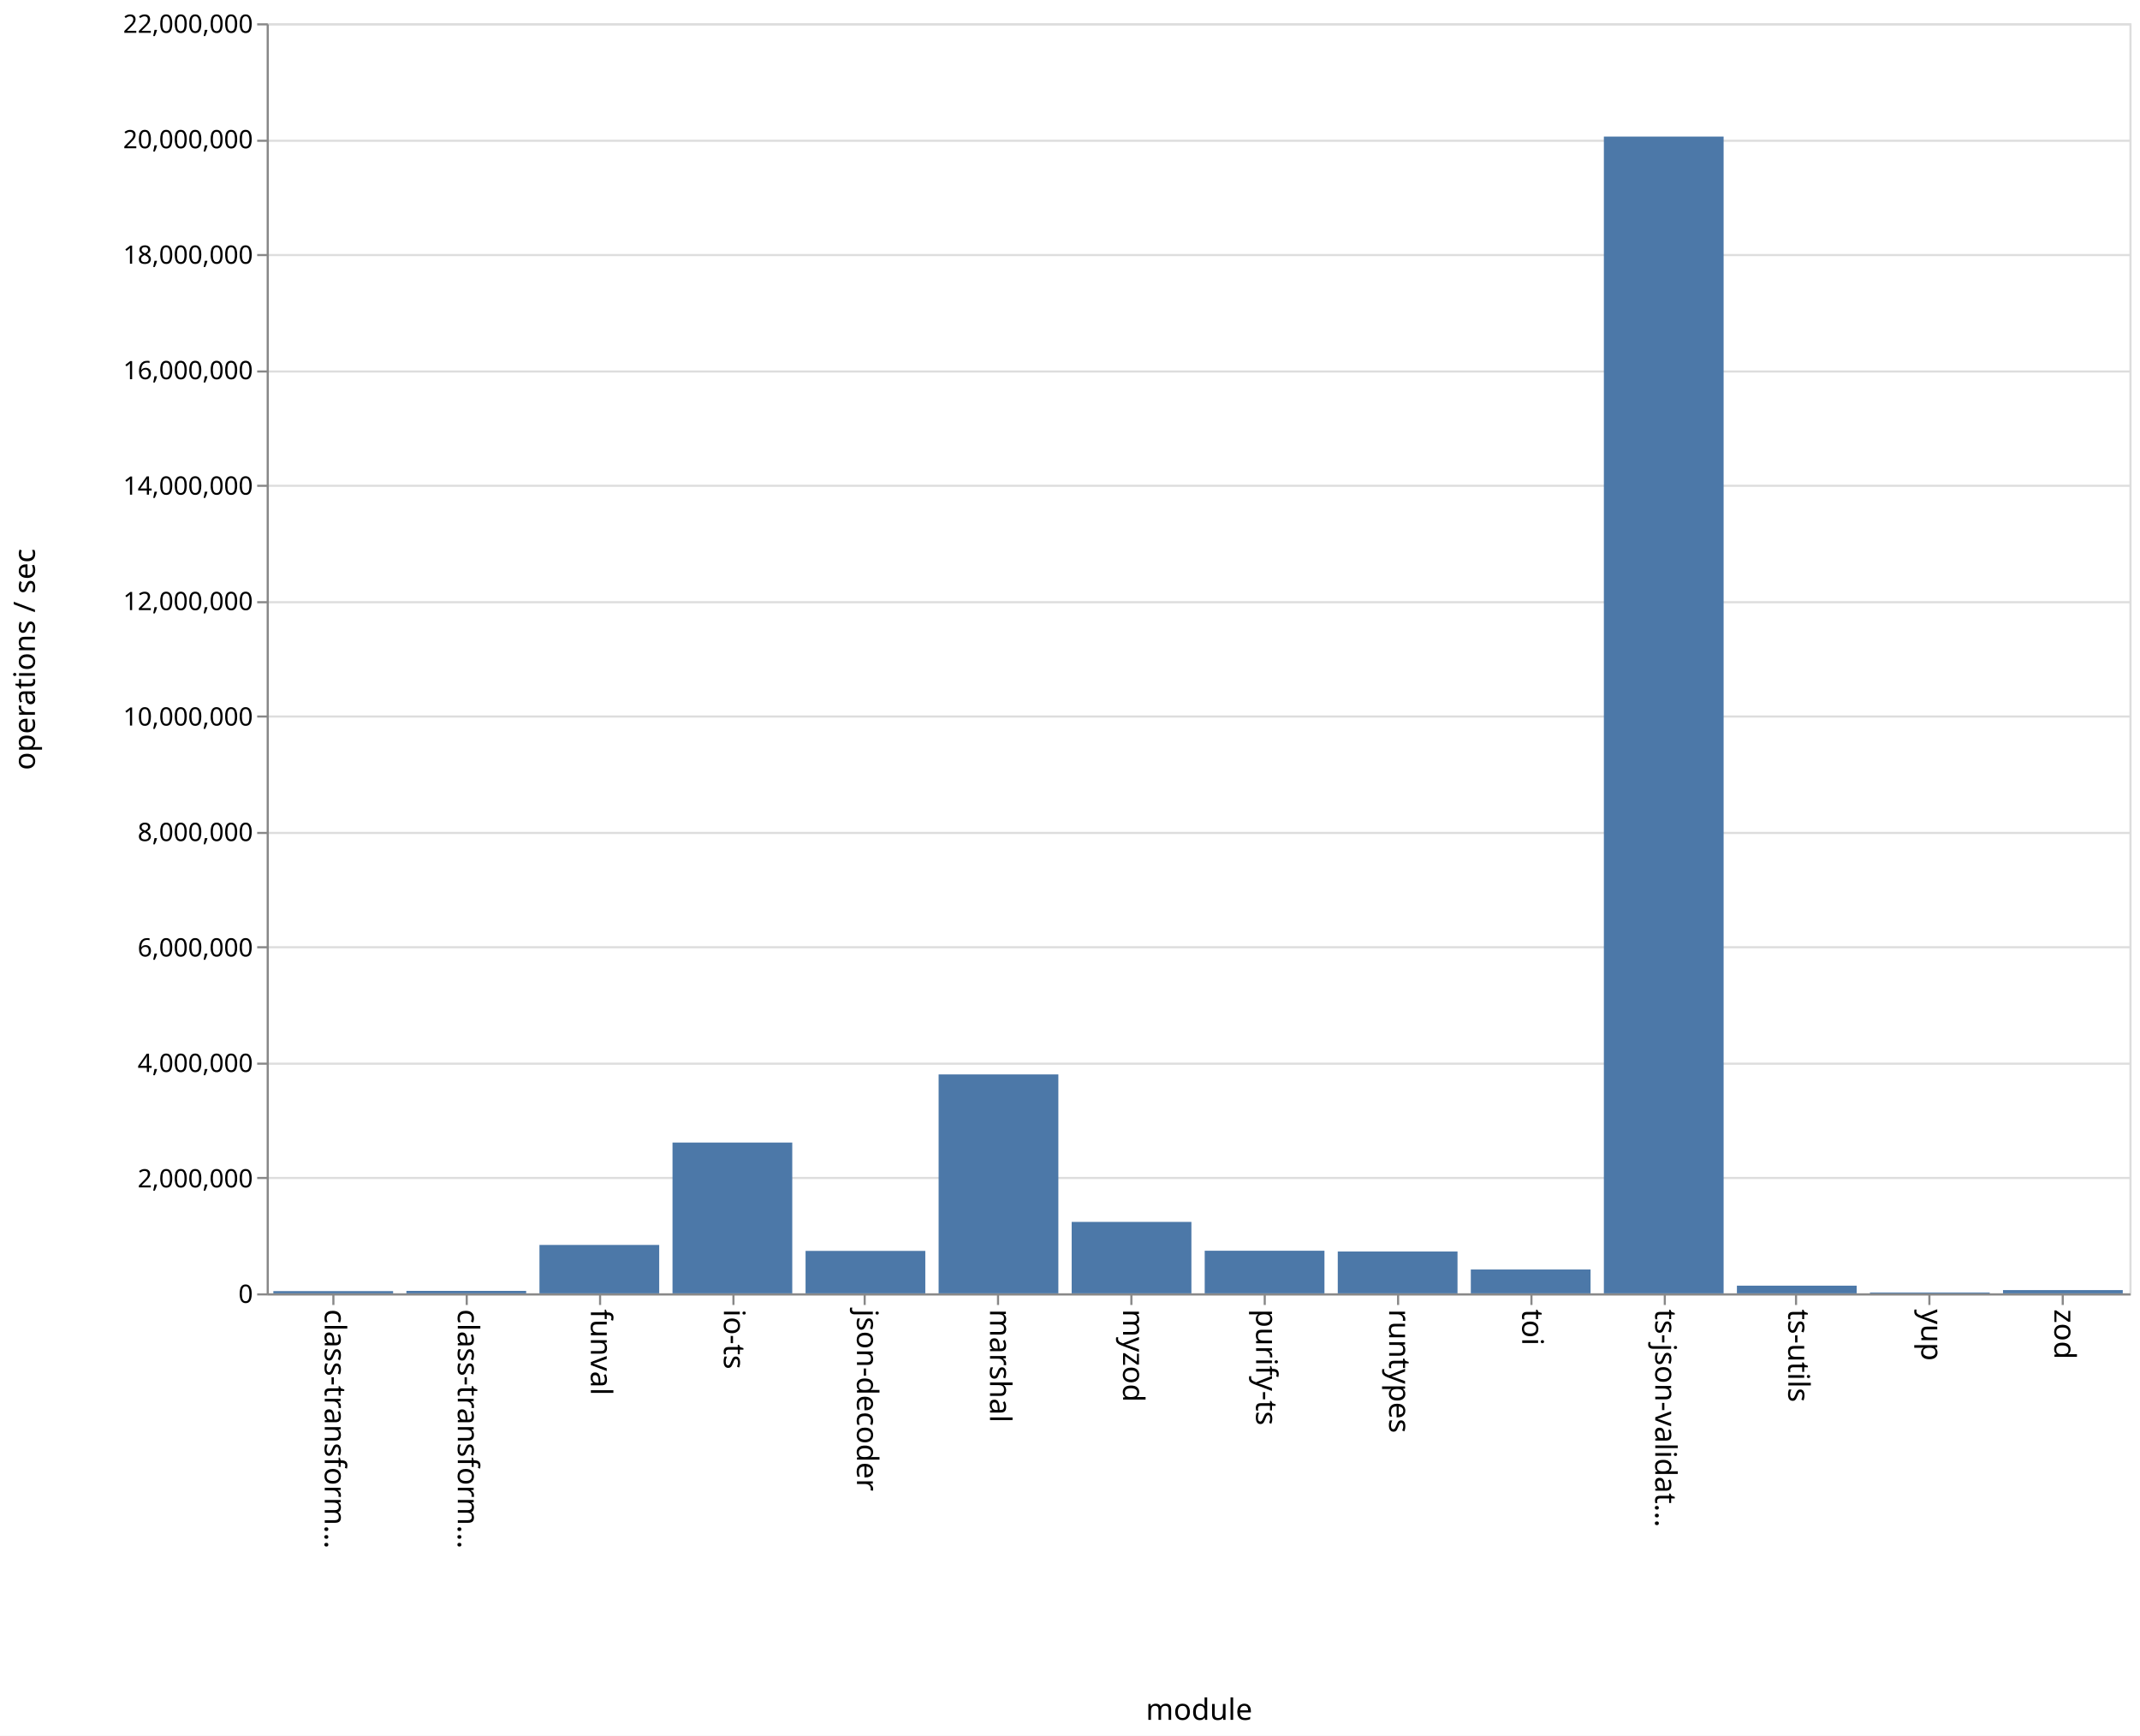
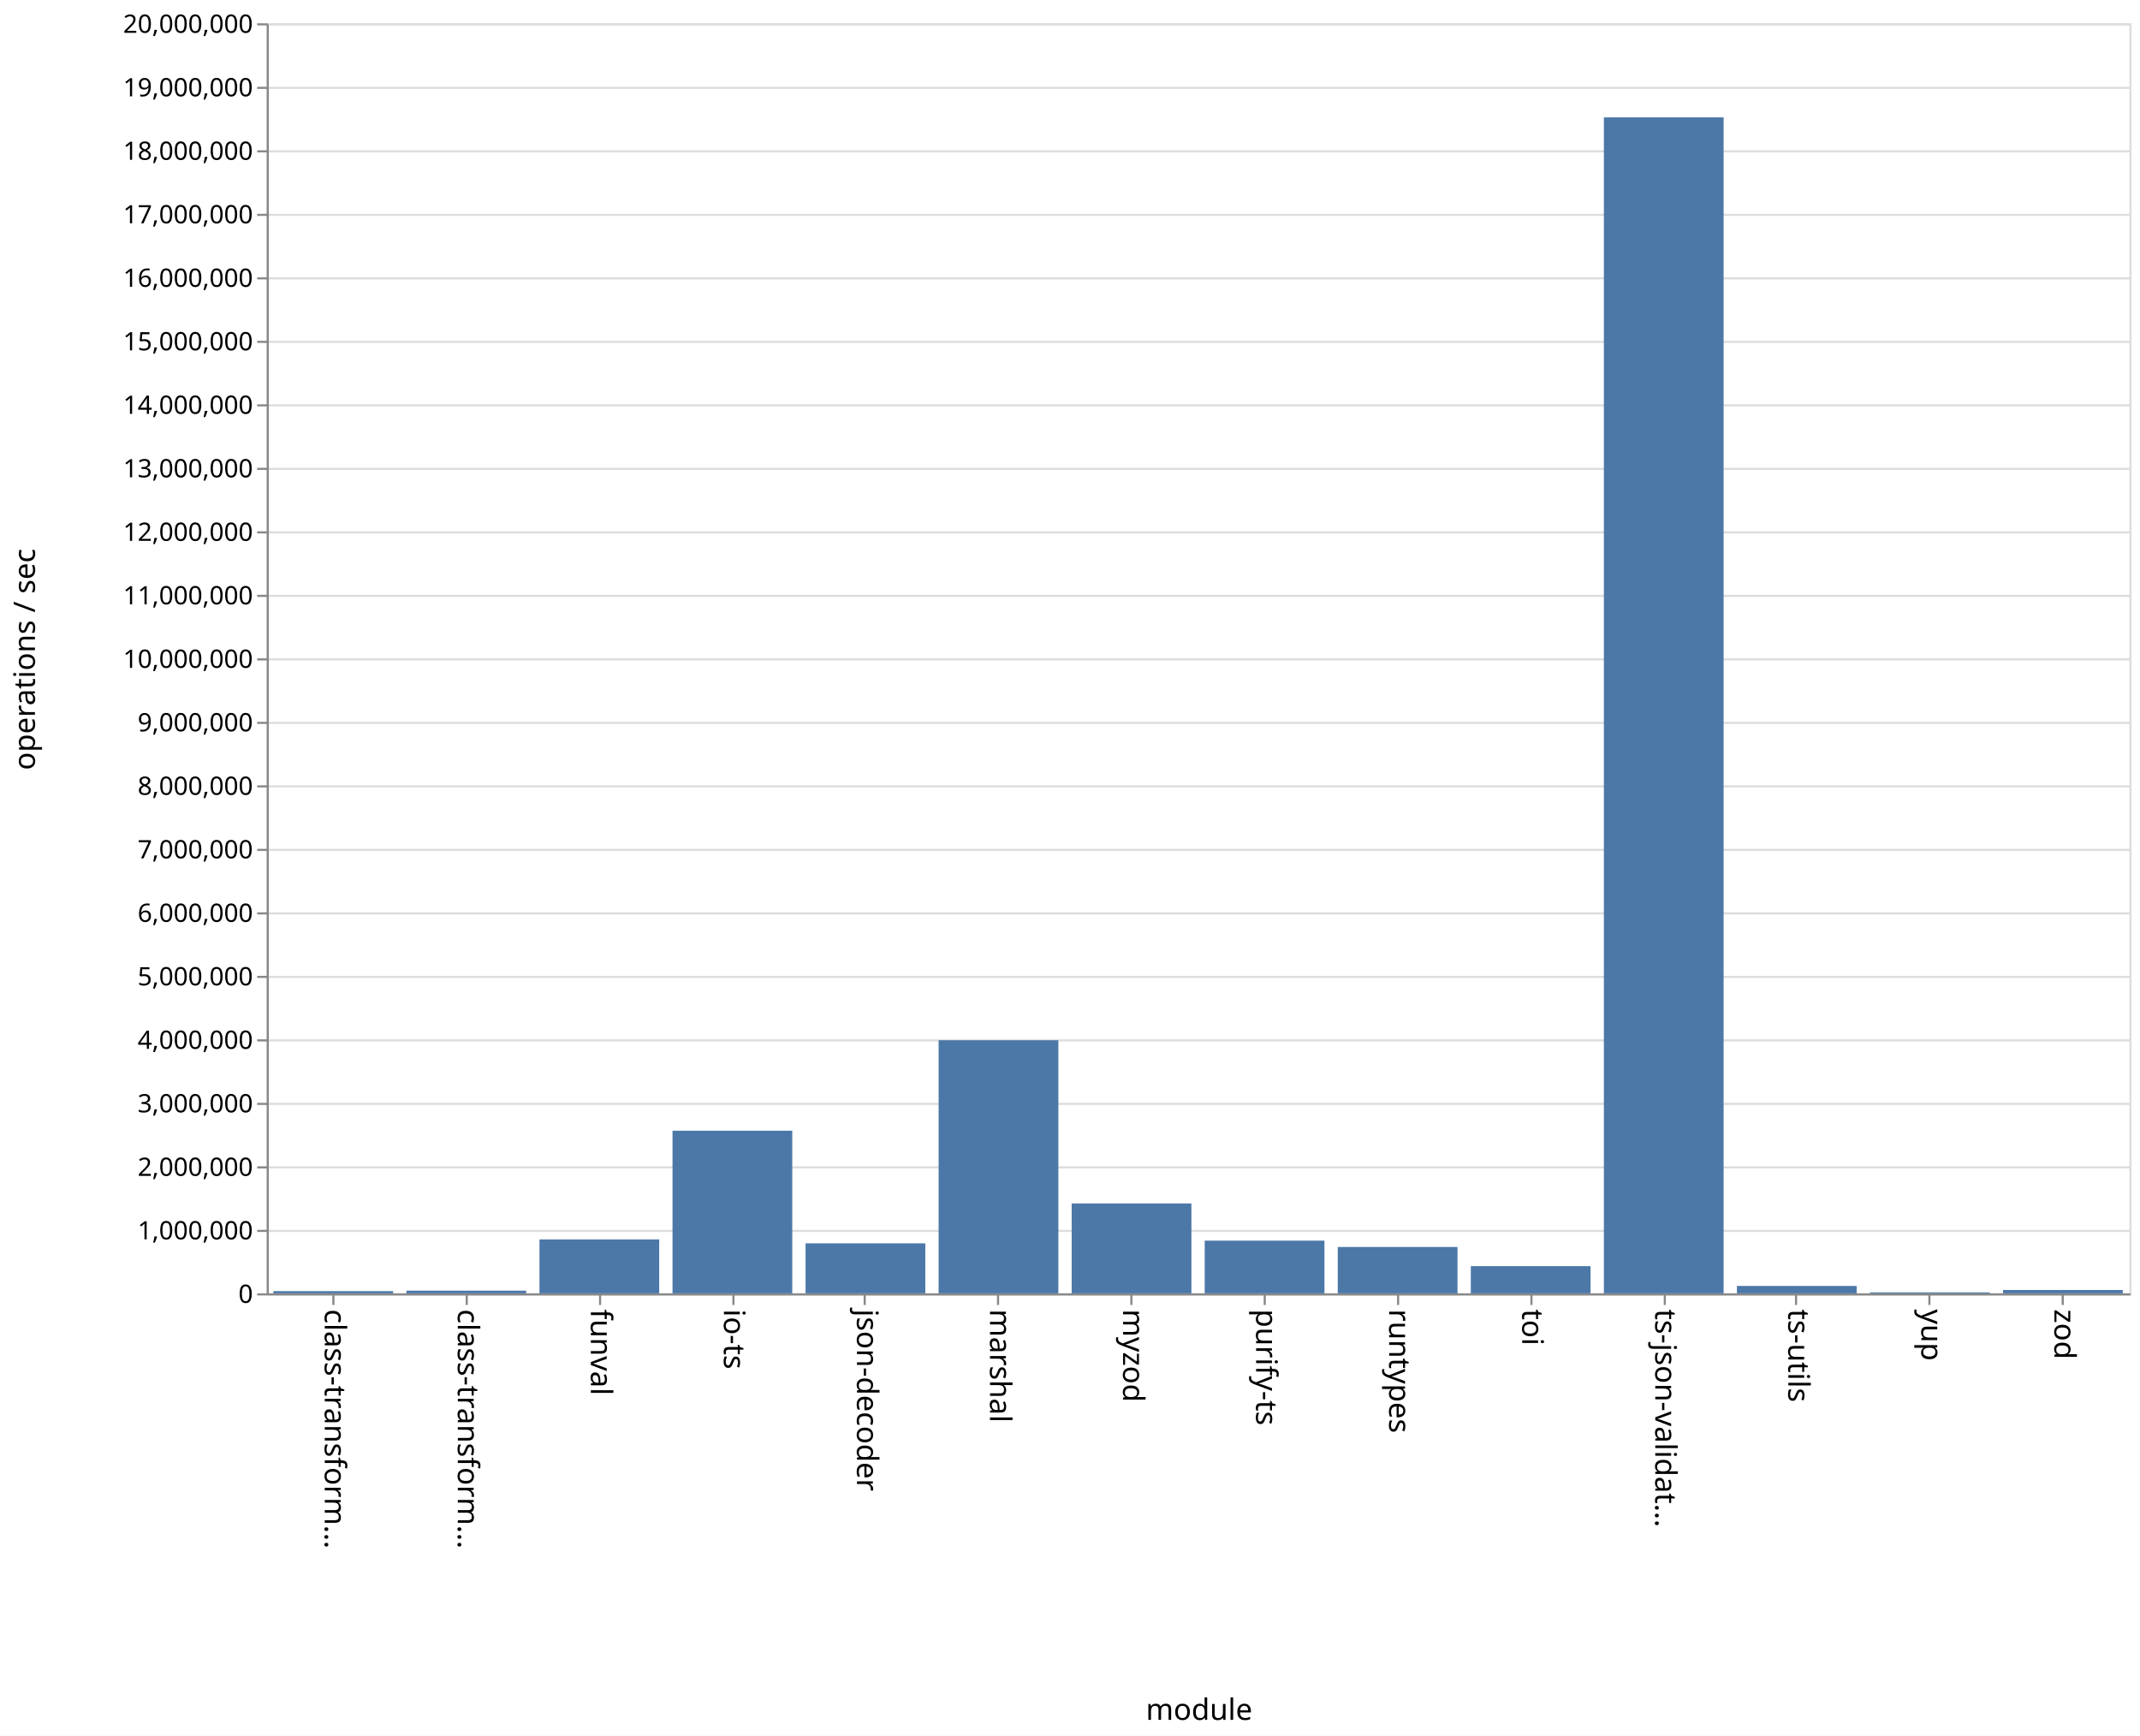
<svg xmlns="http://www.w3.org/2000/svg" class="marks" width="1011" height="820">
  <path fill="#fff" d="M0 0h1011v820H0z" />
  <g class="mark-group role-frame root">
    <path class="background" d="M126.5 11.5h880v600h-880z" fill="none" stroke="#ddd" />
    <g class="mark-group role-axis">
      <path class="background" d="M126.5 11.5z" pointer-events="none" fill="none" />
      <g class="mark-rule role-axis-grid" pointer-events="none" fill="none" stroke="#ddd">
-         <path d="M126.5 611.5h880M126.5 556.5h880M126.5 502.5h880M126.5 447.5h880M126.5 393.5h880M126.5 338.5h880M126.5 284.5h880M126.5 229.5h880M126.5 175.5h880M126.5 120.5h880M126.5 66.5h880M126.5 11.5h880" />
+         <path d="M126.5 611.5h880M126.5 581.5h880M126.5 551.5h880M126.5 521.5h880M126.5 491.5h880M126.5 461.5h880M126.5 431.5h880M126.5 401.5h880M126.5 371.5h880M126.5 341.5h880M126.5 311.5h880M126.5 281.5h880M126.5 251.5h880M126.5 221.5h880M126.5 191.5h880M126.5 161.5h880M126.5 131.5h880M126.5 101.5h880M126.5 71.5h880M126.5 41.5h880M126.5 11.5h880" />
      </g>
    </g>
    <g class="mark-group role-axis">
      <path class="background" d="M126.5 611.5z" pointer-events="none" fill="none" />
      <g class="mark-rule role-axis-tick" pointer-events="none" fill="none" stroke="#888">
        <path d="M157.5 611.5v5M220.5 611.5v5M283.5 611.5v5M346.5 611.5v5M408.5 611.5v5M471.5 611.5v5M534.5 611.5v5M597.5 611.5v5M660.5 611.5v5M723.5 611.5v5M786.5 611.5v5M848.5 611.5v5M911.5 611.5v5M974.5 611.5v5" />
      </g>
      <g class="mark-text role-axis-label" pointer-events="none" font-family="sans-serif" font-size="14">
        <text transform="rotate(90 -232.536 385.964)">
                    class-transform…
                </text>
        <text transform="rotate(90 -201.107 417.393)">
                    class-transform…
                </text>
        <text transform="rotate(90 -169.679 448.821)">
                    funval
                </text>
        <text transform="rotate(90 -138.25 480.25)">
                    io-ts
                </text>
        <text transform="rotate(90 -106.821 511.679)">
                    json-decoder
                </text>
        <text transform="rotate(90 -75.393 543.107)">
                    marshal
                </text>
        <text transform="rotate(90 -43.964 574.536)">
                    myzod
                </text>
        <text transform="rotate(90 -12.536 605.964)">
                    purify-ts
                </text>
        <text transform="rotate(90 18.893 637.393)">
                    runtypes
                </text>
        <text transform="rotate(90 50.321 668.821)">
                    toi
                </text>
        <text transform="rotate(90 81.75 700.25)">
                    ts-json-validat…
                </text>
        <text transform="rotate(90 113.179 731.679)">
                    ts-utils
                </text>
        <text transform="rotate(90 144.607 763.107)">
                    yup
                </text>
        <text transform="rotate(90 176.036 794.536)">
                    zod
                </text>
      </g>
      <path fill="none" stroke="#888" d="M126.5 611.5h880" pointer-events="none" />
      <text text-anchor="middle" transform="translate(566.5 812.5)" font-family="sans-serif" font-size="14" font-weight="400" pointer-events="none">
                module
            </text>
    </g>
    <g class="mark-group role-axis">
      <path class="background" d="M126.5 11.5z" pointer-events="none" fill="none" />
      <g class="mark-rule role-axis-tick" pointer-events="none" fill="none" stroke="#888">
-         <path d="M126.5 611.5h-5M126.5 556.5h-5M126.5 502.5h-5M126.5 447.5h-5M126.5 393.5h-5M126.5 338.5h-5M126.5 284.5h-5M126.5 229.5h-5M126.5 175.5h-5M126.5 120.5h-5M126.5 66.5h-5M126.5 11.5h-5" />
+         <path d="M126.5 611.5h-5M126.5 581.5h-5M126.5 551.5h-5M126.5 521.5h-5M126.5 491.5h-5M126.5 461.5h-5M126.5 431.5h-5M126.5 401.5h-5M126.5 371.5h-5M126.5 341.5h-5M126.5 311.5h-5M126.5 281.5h-5M126.5 251.5h-5M126.5 221.5h-5M126.5 191.5h-5M126.5 161.5h-5M126.5 131.5h-5M126.5 101.5h-5M126.5 71.5h-5M126.5 41.5h-5M126.5 11.5h-5" />
      </g>
      <g class="mark-text role-axis-label" pointer-events="none" text-anchor="end" font-family="sans-serif" font-size="12">
        <text transform="translate(119.5 615.5)">
                    0
                </text>
-         <text transform="translate(119.5 560.955)">
+         <text transform="translate(119.5 585.5)">
+                     1,000,000
+                 </text>
+         <text transform="translate(119.5 555.5)">
                    2,000,000
                </text>
-         <text transform="translate(119.5 506.41)">
+         <text transform="translate(119.5 525.5)">
+                     3,000,000
+                 </text>
+         <text transform="translate(119.5 495.5)">
                    4,000,000
                </text>
-         <text transform="translate(119.5 451.864)">
+         <text transform="translate(119.5 465.5)">
+                     5,000,000
+                 </text>
+         <text transform="translate(119.5 435.5)">
                    6,000,000
                </text>
-         <text transform="translate(119.5 397.318)">
+         <text transform="translate(119.5 405.5)">
+                     7,000,000
+                 </text>
+         <text transform="translate(119.5 375.5)">
                    8,000,000
                </text>
-         <text transform="translate(119.5 342.773)">
+         <text transform="translate(119.5 345.5)">
+                     9,000,000
+                 </text>
+         <text transform="translate(119.5 315.5)">
                    10,000,000
                </text>
-         <text transform="translate(119.5 288.227)">
+         <text transform="translate(119.5 285.5)">
+                     11,000,000
+                 </text>
+         <text transform="translate(119.5 255.5)">
                    12,000,000
                </text>
-         <text transform="translate(119.5 233.682)">
+         <text transform="translate(119.5 225.5)">
+                     13,000,000
+                 </text>
+         <text transform="translate(119.5 195.5)">
                    14,000,000
                </text>
-         <text transform="translate(119.5 179.136)">
+         <text transform="translate(119.5 165.5)">
+                     15,000,000
+                 </text>
+         <text transform="translate(119.5 135.5)">
                    16,000,000
                </text>
-         <text transform="translate(119.5 124.59)">
+         <text transform="translate(119.5 105.5)">
+                     17,000,000
+                 </text>
+         <text transform="translate(119.5 75.5)">
                    18,000,000
                </text>
-         <text transform="translate(119.5 70.045)">
-                     20,000,000
+         <text transform="translate(119.5 45.5)">
+                     19,000,000
                </text>
        <text transform="translate(119.5 15.5)">
-                     22,000,000
+                     20,000,000
                </text>
      </g>
      <path fill="none" stroke="#888" d="M126.5 611.5v-600" pointer-events="none" />
      <text text-anchor="middle" transform="rotate(-90 164 147.5)" font-family="sans-serif" font-size="14" font-weight="400" pointer-events="none">
                operations / sec
            </text>
    </g>
    <g class="mark-rect role-mark marks" fill="#4c78a8">
-       <path d="M129.143 609.948h56.571V611h-56.571zM192 609.84h56.571V611H192zM254.857 588.137h56.572V611h-56.572zM317.714 539.763h56.572V611h-56.572zM380.571 590.947h56.572V611H380.57zM443.429 507.58H500V611h-56.571zM506.286 577.252h56.571V611h-56.571zM569.143 590.873h56.571V611h-56.571zM632 591.241h56.571V611H632zM694.857 599.734h56.572V611h-56.572zM757.714 64.524h56.572V611h-56.572zM820.571 607.374h56.572V611H820.57zM883.429 610.592H940V611h-56.571zM946.286 609.468h56.571V611h-56.571z" />
+       <path d="M129.143 609.948h56.571V611h-56.571zM192 609.731h56.571V611H192zM254.857 585.534h56.572V611h-56.572zM317.714 534.169h56.572V611h-56.572zM380.571 587.378h56.572V611H380.57zM443.429 491.43H500V611h-56.571zM506.286 568.536h56.571V611h-56.571zM569.143 586.103h56.571V611h-56.571zM632 589.11h56.571V611H632zM694.857 598.152h56.572V611h-56.572zM757.714 55.444h56.572V611h-56.572zM820.571 607.509h56.572V611H820.57zM883.429 610.536H940V611h-56.571zM946.286 609.419h56.571V611h-56.571z" />
    </g>
  </g>
</svg>
